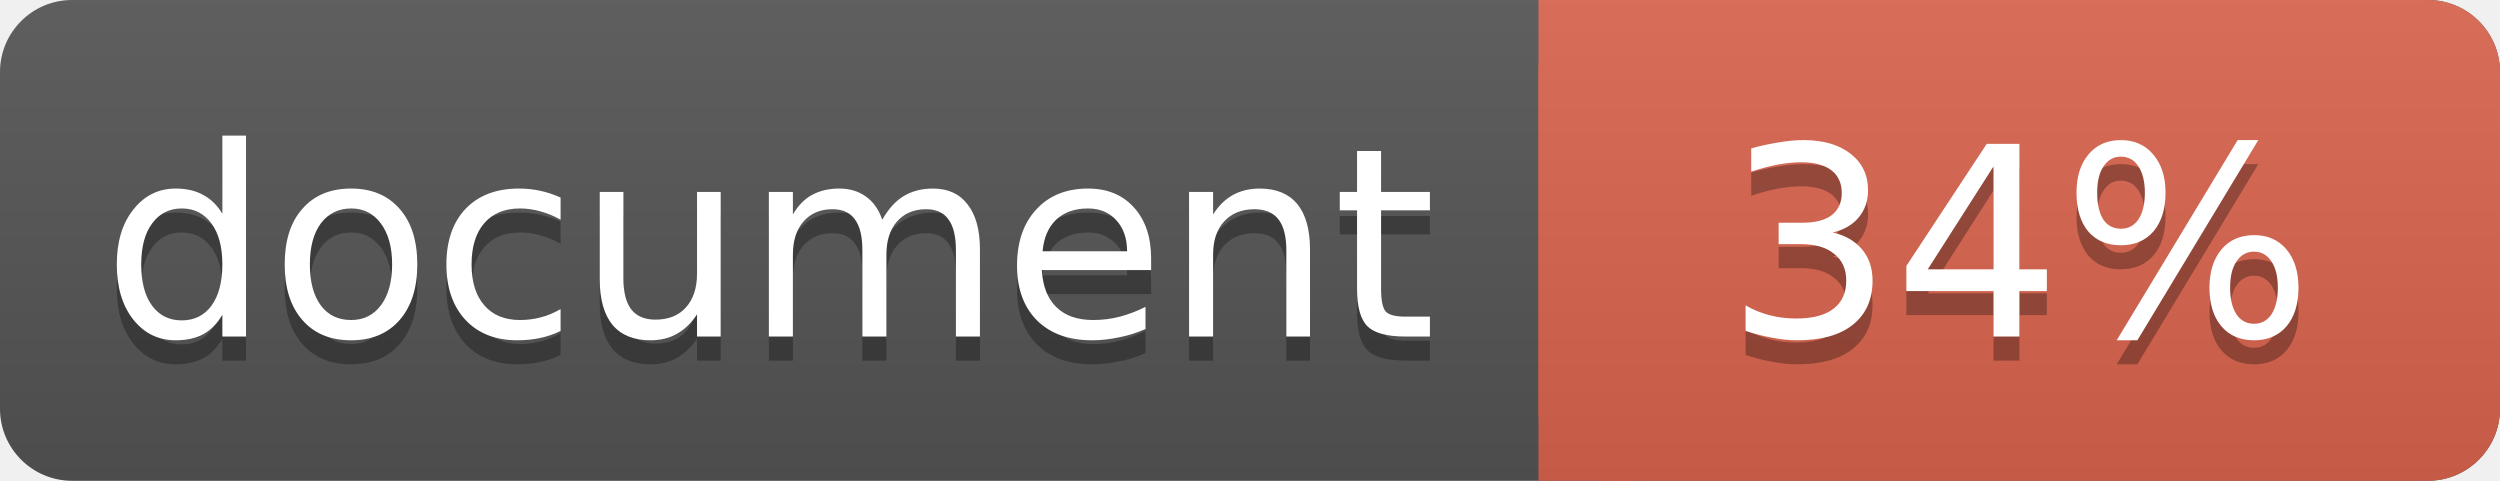
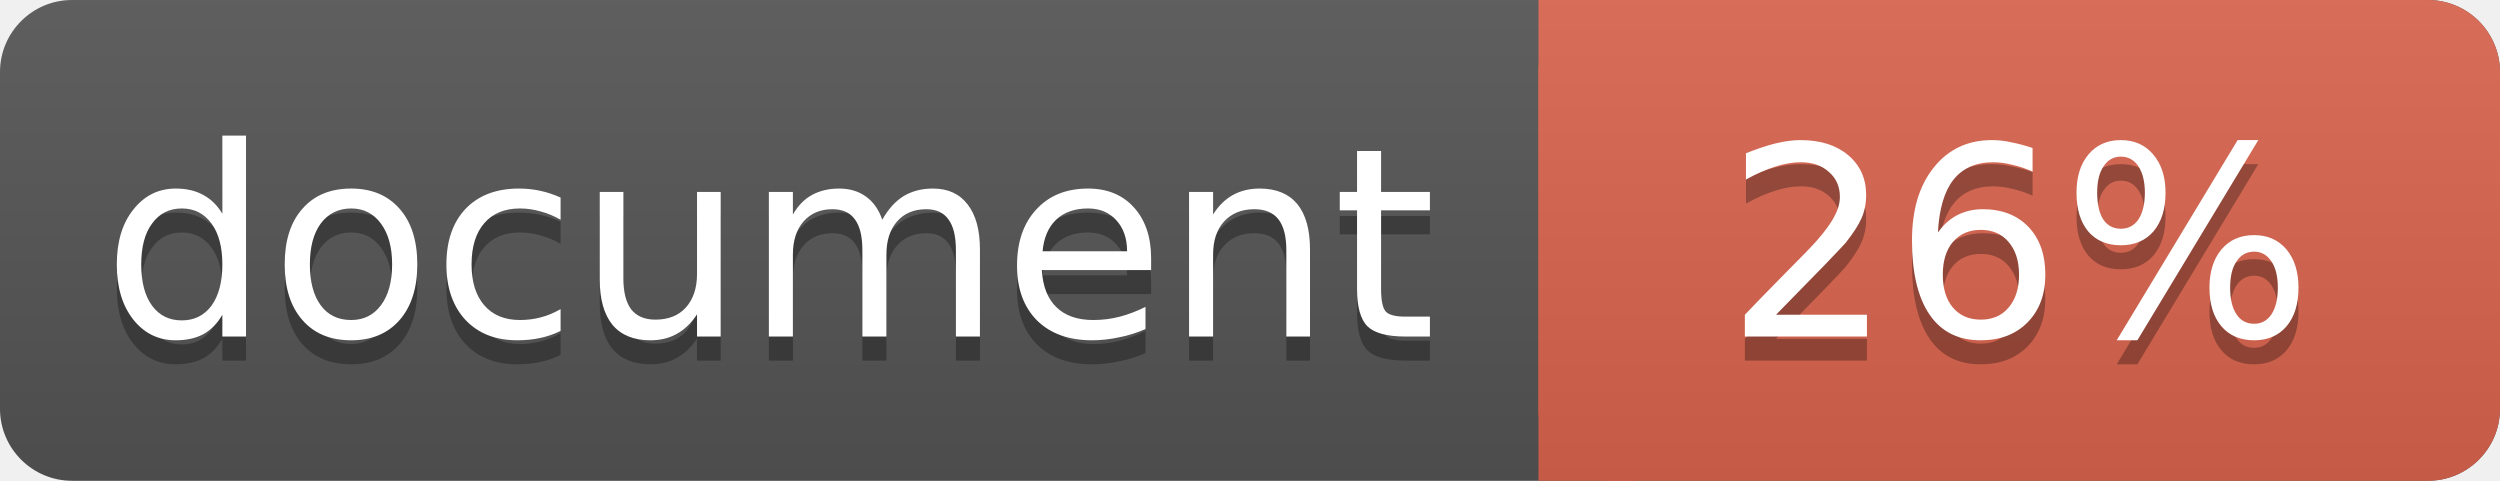
<svg xmlns="http://www.w3.org/2000/svg" width="104" height="20">
  <linearGradient id="a" x2="0" y2="100%">
    <stop offset="0" stop-color="#bbb" stop-opacity=".1" />
    <stop offset="1" stop-opacity=".1" />
  </linearGradient>
  <rect rx="3" width="104" height="20" fill="#555" />
  <rect rx="3" x="64" width="40" height="20" fill="#db654f" />
  <path fill="#db654f" d="M64 0h4v20h-4z" />
  <rect rx="3" width="104" height="20" fill="url(#a)" />
  <g fill="#fff" text-anchor="middle" font-family="DejaVu Sans,Verdana,Geneva,sans-serif" font-size="11">
    <text x="32" y="15" fill="#010101" fill-opacity=".3">document</text>
    <text x="32" y="14">document</text>
-     <text x="84" y="15" fill="#010101" fill-opacity=".3">34%</text>
-     <text x="84" y="14">34%</text>
+     <text x="84" y="15" fill="#010101" fill-opacity=".3">26%</text>
+     <text x="84" y="14">26%</text>
  </g>
</svg>
